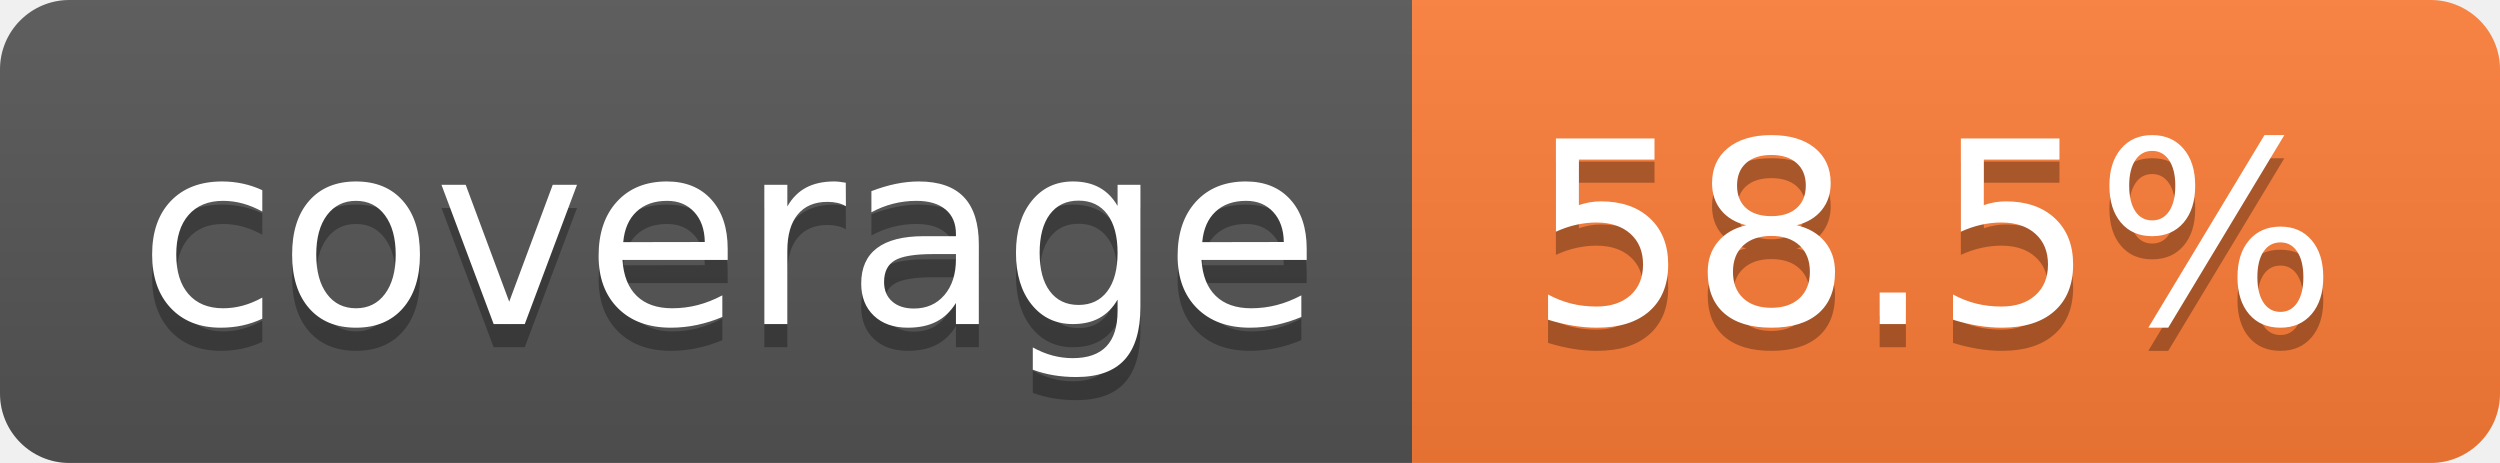
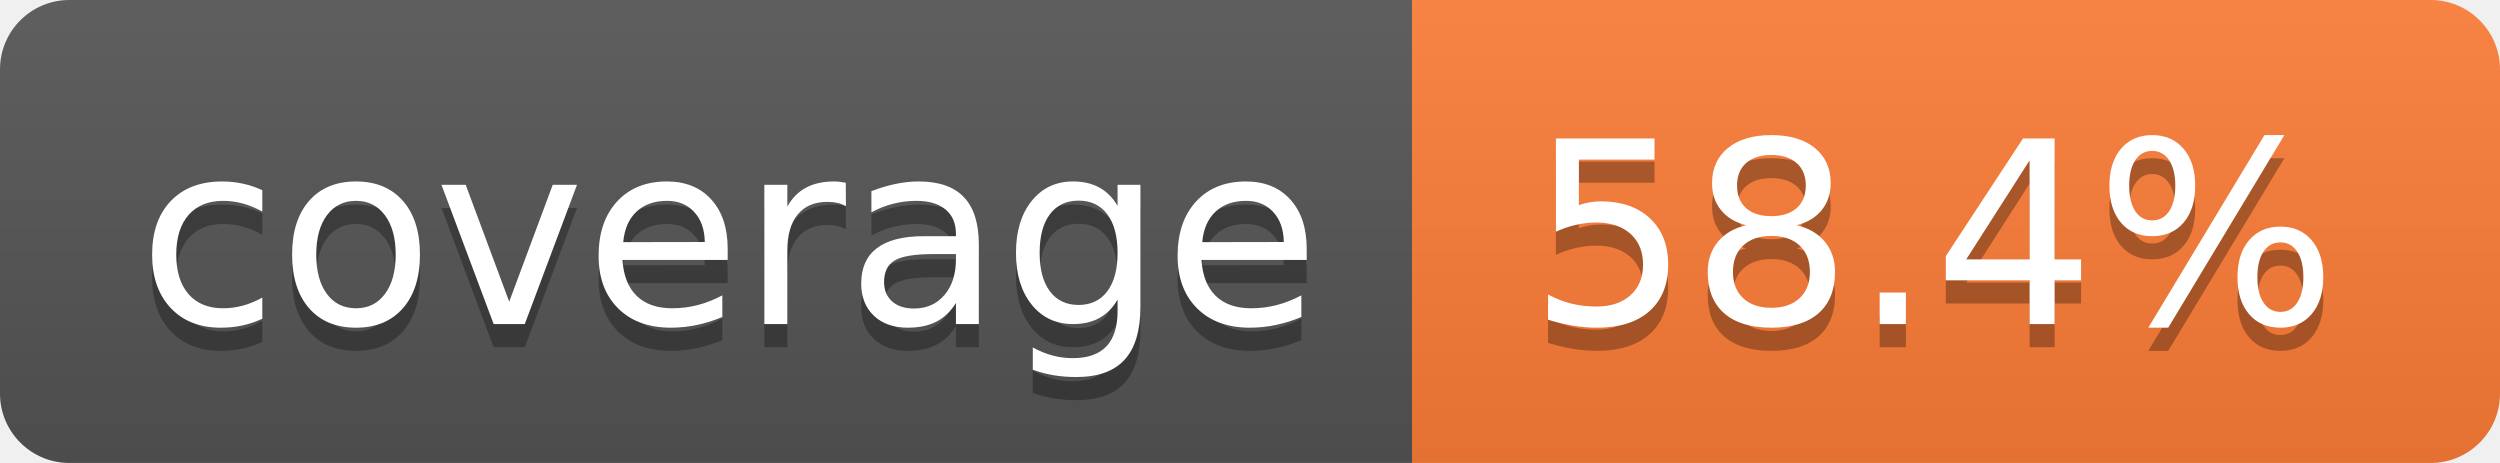
- <svg xmlns="http://www.w3.org/2000/svg" width="108" height="20" role="img" aria-label="coverage: 58.5%">
+ <svg xmlns="http://www.w3.org/2000/svg" width="108" height="20" role="img" aria-label="coverage: 58.4%">
  <linearGradient id="s" x2="0" y2="100%">
    <stop offset="0" stop-color="#bbb" stop-opacity=".1" />
    <stop offset="1" stop-opacity=".1" />
  </linearGradient>
  <clipPath id="r">
    <rect width="108" height="20" rx="3" fill="#fff" />
  </clipPath>
  <g clip-path="url(#r)">
    <rect width="61" height="20" fill="#555" />
    <rect x="61" width="47" height="20" fill="#fe7d37" />
    <rect width="108" height="20" fill="url(#s)" />
  </g>
  <g fill="#fff" text-anchor="middle" font-family="Verdana,Geneva,DejaVu Sans,sans-serif" text-rendering="geometricPrecision" font-size="110">
    <text aria-hidden="true" x="315" y="150" fill="#010101" fill-opacity=".3" transform="scale(.1)" textLength="510">coverage</text>
    <text x="315" y="140" transform="scale(.1)" fill="#fff" textLength="510">coverage</text>
-     <text aria-hidden="true" x="835" y="150" fill="#010101" fill-opacity=".3" transform="scale(.1)" textLength="370">58.5%</text>
-     <text x="835" y="140" transform="scale(.1)" fill="#fff" textLength="370">58.5%</text>
+     <text aria-hidden="true" x="835" y="150" fill="#010101" fill-opacity=".3" transform="scale(.1)" textLength="370">58.4%</text>
+     <text x="835" y="140" transform="scale(.1)" fill="#fff" textLength="370">58.4%</text>
  </g>
</svg>
